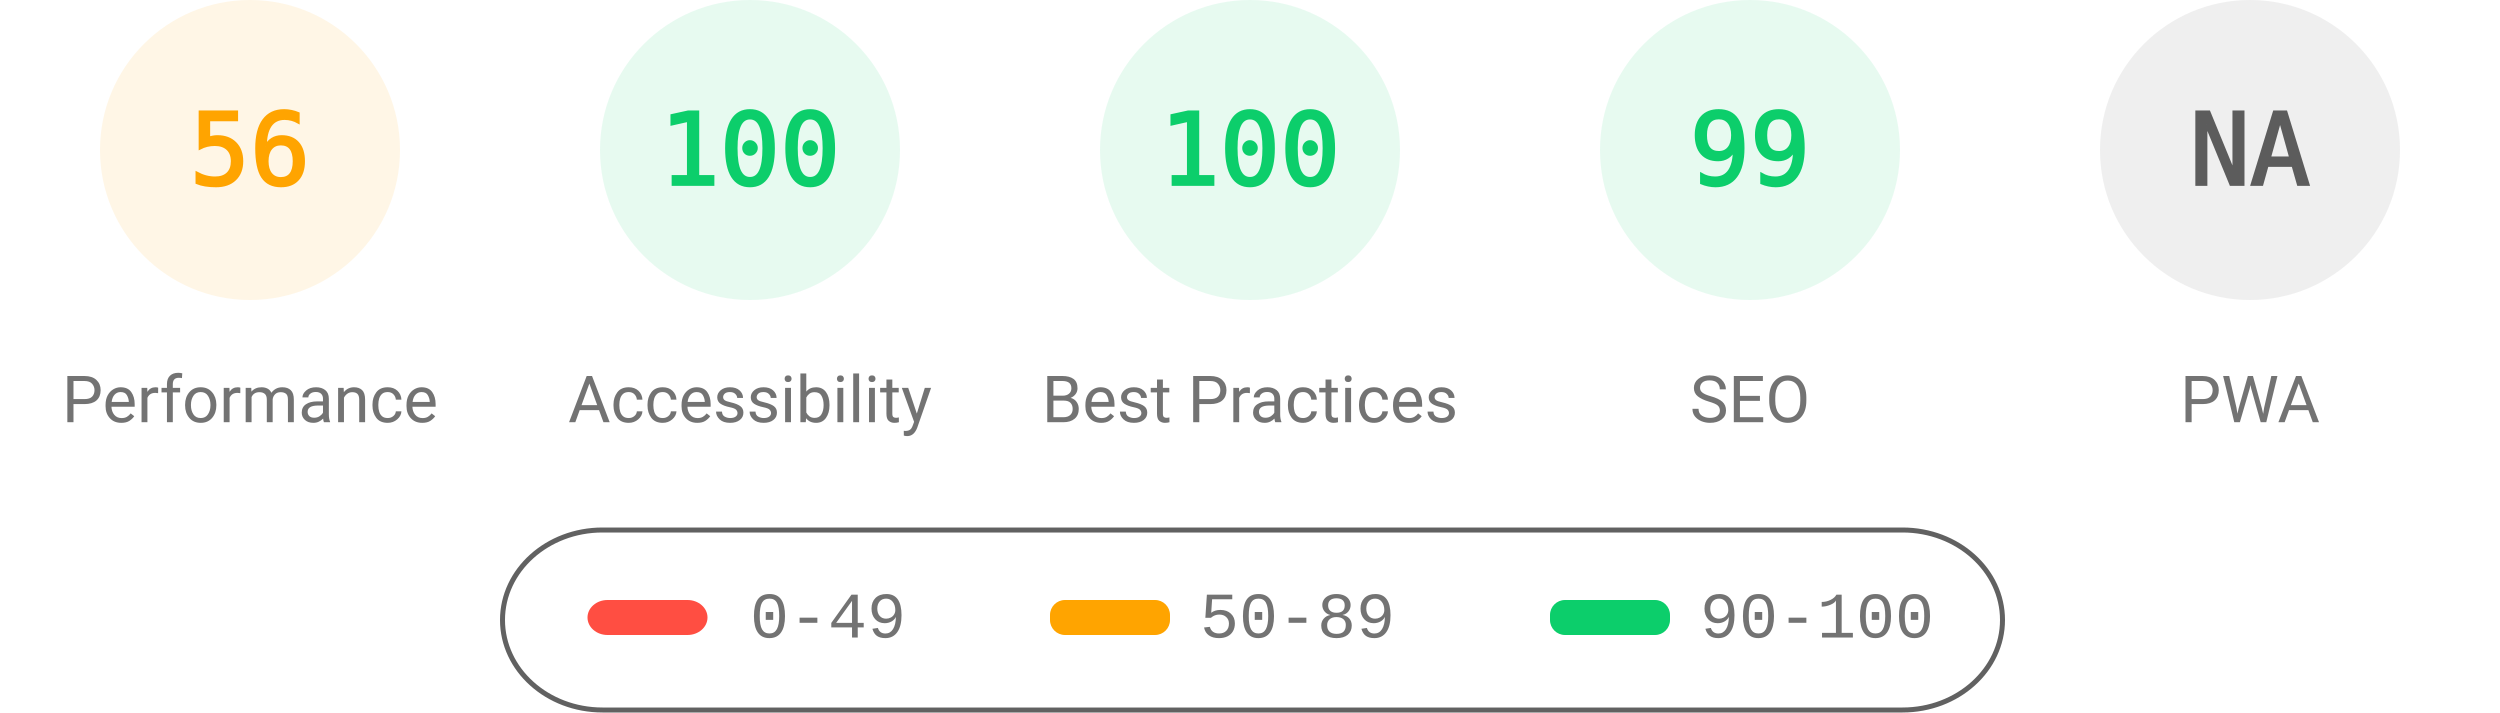
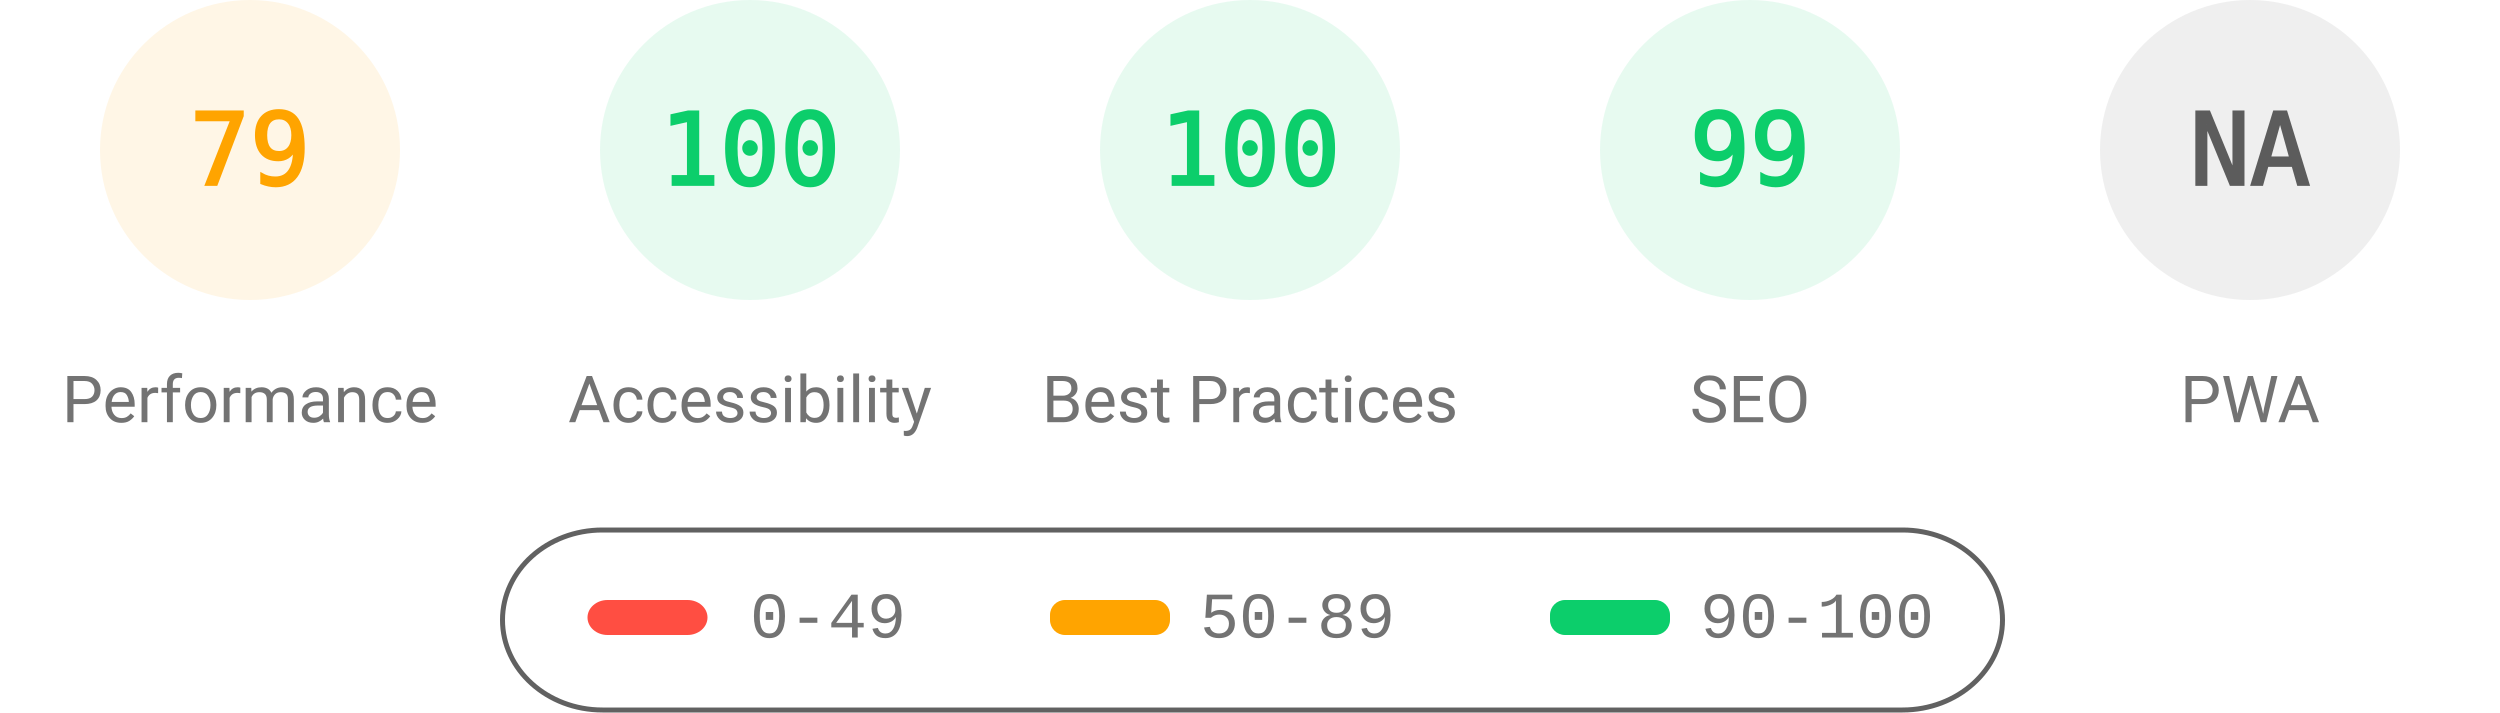
<svg xmlns="http://www.w3.org/2000/svg" fill="none" width="1000" height="285">
  <style>.gauge-base{opacity:.1}.gauge-arc{fill:none;animation-delay:250ms;stroke-linecap:round;transform:rotate(-90deg);transform-origin:100px 60px;animation:load-gauge 1s ease forwards}.guage-text{font-size:40px;font-family:monospace;text-align:center}.guage-red{color:#ff4e42;fill:#ff4e42;stroke:#ff4e42}.guage-orange{color:#ffa400;fill:#ffa400;stroke:#ffa400}.guage-green{color:#0cce6b;fill:#0cce6b;stroke:#0cce6b}.guage-undefined{color:#5c5c5c;fill:#5c5c5c;stroke:#5c5c5c}.guage-title{color:#737373;fill:#737373;stroke:none;font-size:26px;line-height:26px;font-family:Roboto,Halvetica,Arial,sans-serif}@keyframes load-gauge{from{stroke-dasharray:0 352.858}}</style>
  <svg class="guage-div guage-perf guage-orange" viewBox="0 0 200 200" width="200" height="200">
    <circle class="gauge-base" r="56" cx="100" cy="60" stroke-width="8" />
-     <circle class="gauge-arc guage-arc-1" r="56" cx="100" cy="60" stroke-width="8" style="stroke-dasharray:197.04,351.858" />
-     <text class="guage-text" x="100" y="60" alignment-baseline="central" dominant-baseline="central" text-anchor="middle">56</text>
+     <circle class="gauge-arc guage-arc-1" r="56" cx="100" cy="60" stroke-width="8" style="stroke-dasharray:277.968,351.858" />
+     <text class="guage-text" x="100" y="60" alignment-baseline="central" dominant-baseline="central" text-anchor="middle">79</text>
    <text class="guage-title" x="100" y="160" alignment-baseline="central" dominant-baseline="central" text-anchor="middle">Performance</text>
  </svg>
  <svg class="guage-div guage-acc guage-green" viewBox="0 0 200 200" width="200" height="200" x="200">
    <circle class="gauge-base" r="56" cx="100" cy="60" stroke-width="8" />
    <circle class="gauge-arc guage-arc-2" r="56" cx="100" cy="60" stroke-width="8" style="stroke-dasharray:351.858,351.858" />
    <text class="guage-text" x="100" y="60" alignment-baseline="central" dominant-baseline="central" text-anchor="middle">100</text>
    <text class="guage-title" x="100" y="160" alignment-baseline="central" dominant-baseline="central" text-anchor="middle">Accessibility</text>
  </svg>
  <svg class="guage-div guage-best guage-green" viewBox="0 0 200 200" width="200" height="200" x="400">
    <circle class="gauge-base" r="56" cx="100" cy="60" stroke-width="8" />
    <circle class="gauge-arc guage-arc-3" r="56" cx="100" cy="60" stroke-width="8" style="stroke-dasharray:351.858,351.858" />
    <text class="guage-text" x="100" y="60" alignment-baseline="central" dominant-baseline="central" text-anchor="middle">100</text>
    <text class="guage-title" x="100" y="160" alignment-baseline="central" dominant-baseline="central" text-anchor="middle">Best Practices</text>
  </svg>
  <svg class="guage-div guage-seo guage-green" viewBox="0 0 200 200" width="200" height="200" x="600">
    <circle class="gauge-base" r="56" cx="100" cy="60" stroke-width="8" />
    <circle class="gauge-arc guage-arc-4" r="56" cx="100" cy="60" stroke-width="8" style="stroke-dasharray:348.339,351.858" />
    <text class="guage-text" x="100" y="60" alignment-baseline="central" dominant-baseline="central" text-anchor="middle">99</text>
    <text class="guage-title" x="100" y="160" alignment-baseline="central" dominant-baseline="central" text-anchor="middle">SEO</text>
  </svg>
  <svg class="guage-div guage-pwa guage-undefined" viewBox="0 0 200 200" width="200" height="200" x="800">
    <circle class="gauge-base" r="56" cx="100" cy="60" stroke-width="8" />
    <circle class="gauge-arc guage-arc-4" r="56" cx="100" cy="60" stroke-width="8" style="stroke-dasharray:351.858,351.858" />
    <text class="guage-text" x="100" y="60" alignment-baseline="central" dominant-baseline="central" text-anchor="middle">NA</text>
    <text class="guage-title" x="100" y="160" alignment-baseline="central" dominant-baseline="central" text-anchor="middle">PWA</text>
  </svg>
  <svg width="604" height="76" x="200" y="210">
    <path fill="none" id="canvas_background" d="M-1-1h604v80H-1z" />
    <rect fill-opacity="0" stroke="#616161" stroke-width="2" rx="40" id="svg_2" height="72" width="600" y="2" x="1" fill="#000" />
    <rect stroke="#000" rx="8" id="svg_3" height="14" width="48" y="30" x="35" stroke-opacity="null" stroke-width="0" fill="#ff4e42" />
    <rect stroke="#000" rx="6" id="svg_4" height="14" width="48" y="30" x="220" stroke-opacity="null" stroke-width="0" fill="#ffa400" />
    <rect stroke="#000" rx="6" id="svg_5" height="14" width="48" y="30" x="420" stroke-opacity="null" stroke-width="0" fill="#0cce6b" />
    <text xml:space="preserve" text-anchor="start" font-family="'Courier New', Courier, monospace" font-size="26" id="svg_6" y="45" x="100" stroke-opacity="null" stroke-width="0" stroke="#000" fill="#737373">0-49</text>
    <text xml:space="preserve" text-anchor="start" font-family="'Courier New', Courier, monospace" font-size="26" id="svg_7" y="45" x="280" stroke-opacity="null" stroke-width="0" stroke="#000" fill="#737373">50-89</text>
    <text xml:space="preserve" text-anchor="start" font-family="'Courier New', Courier, monospace" font-size="26" id="svg_8" y="45" x="480" stroke-opacity="null" stroke-width="0" stroke="#000" fill="#737373">90-100</text>
  </svg>
</svg>
